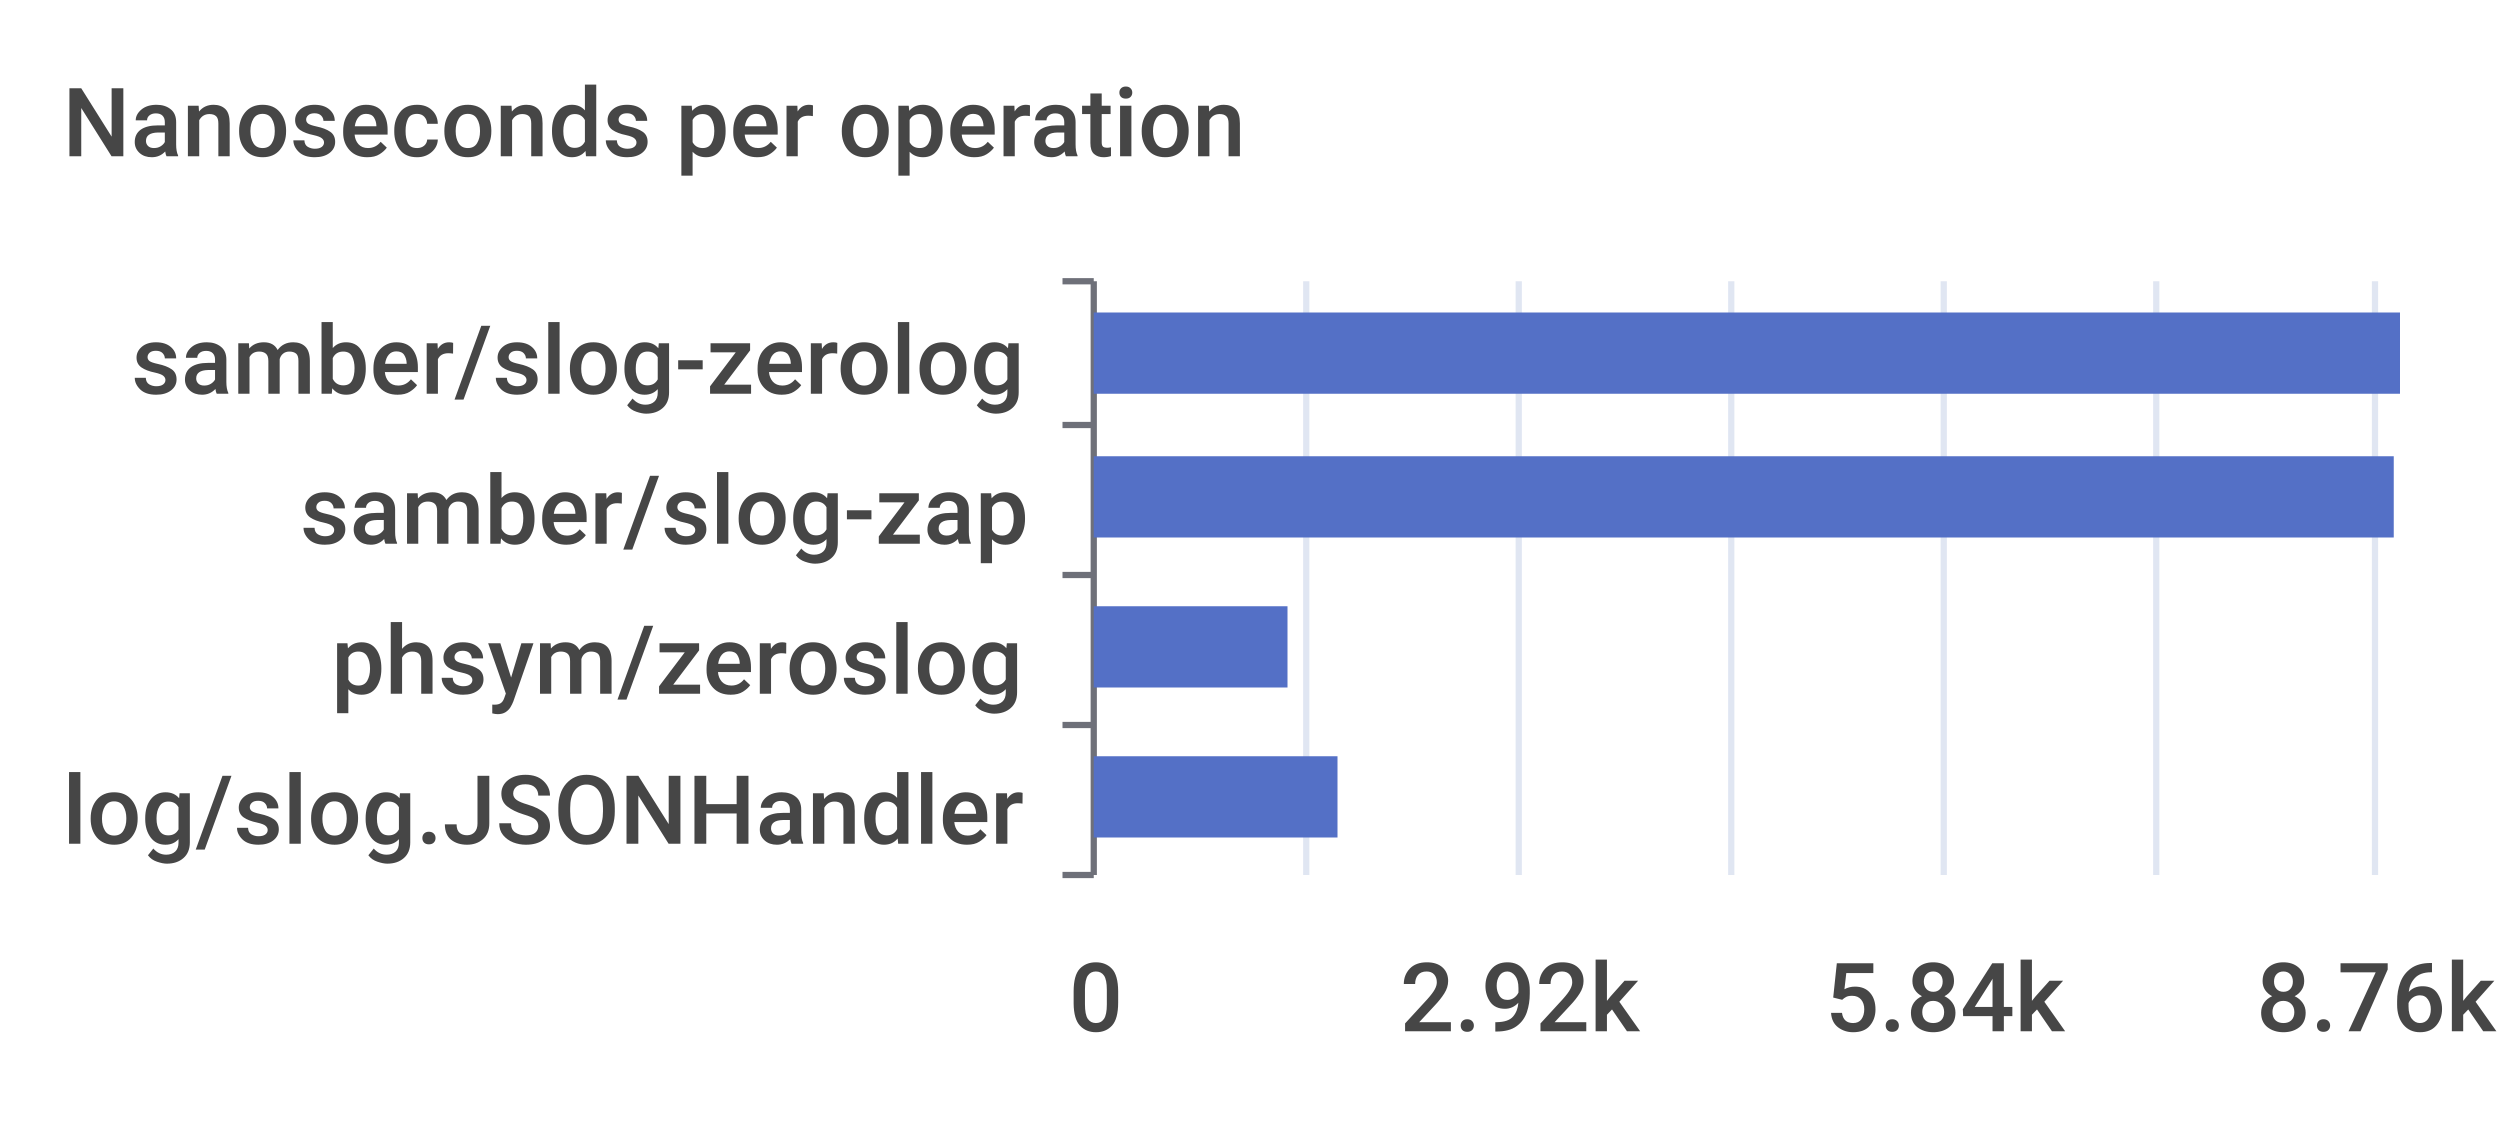
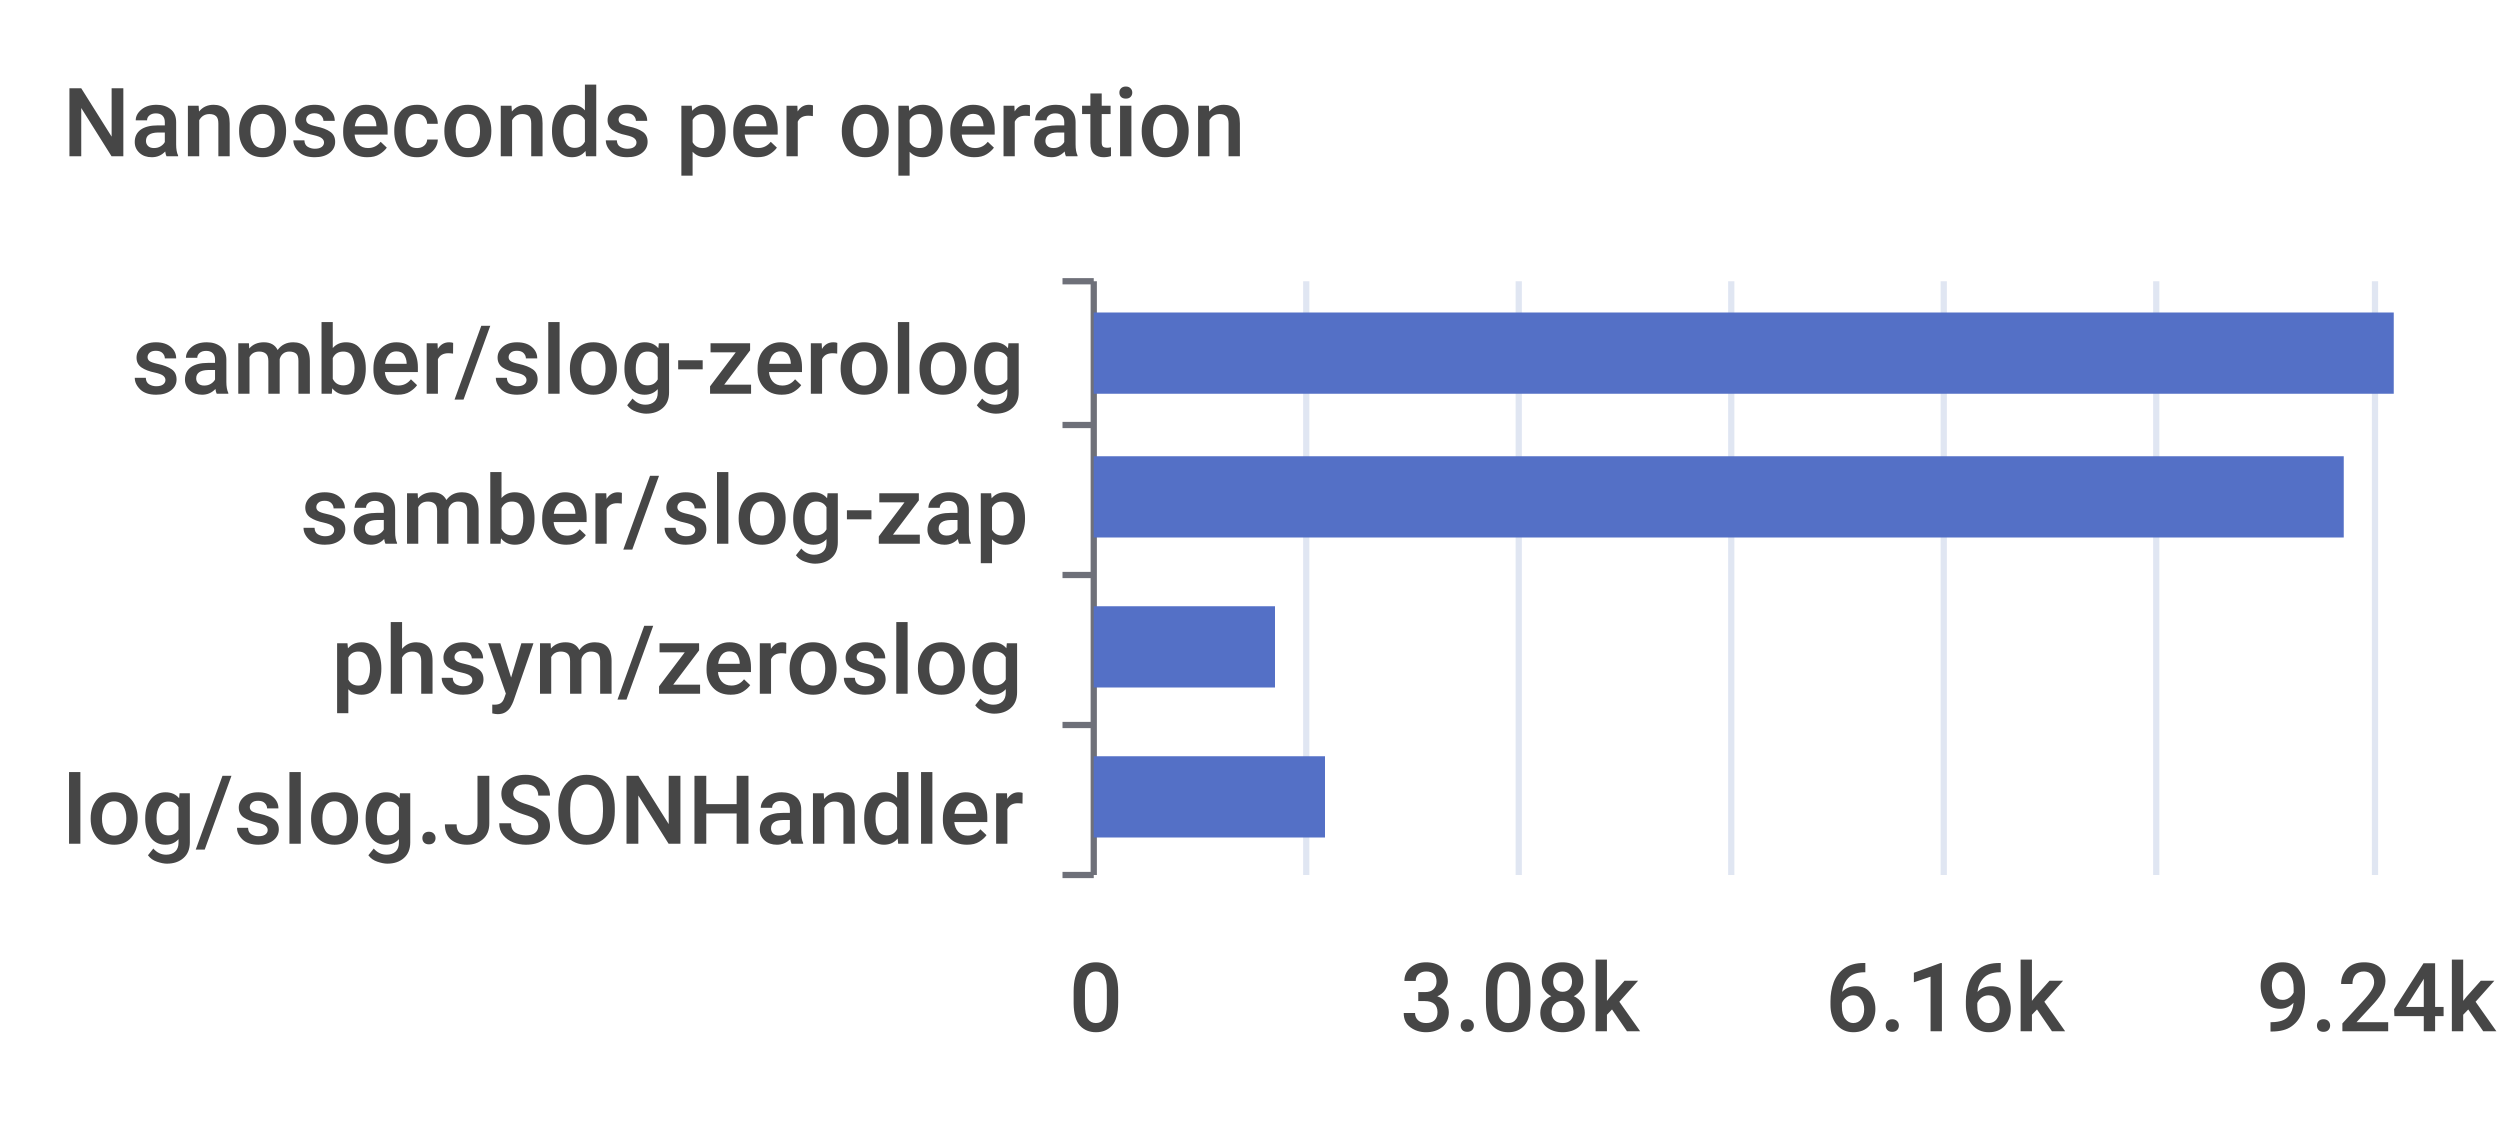
<svg xmlns="http://www.w3.org/2000/svg" width="400" height="180">\n<path d="M 0 0 L 400 0 L 400 180 L 0 180 L 0 0" style="stroke-width:0;stroke:none;fill:rgba(255,255,255,1.0)" />
  <text x="10" y="25" style="stroke-width:0;stroke:none;fill:rgba(70,70,70,1.0);font-size:15.3px;font-family:'Roboto Medium',sans-serif">Nanoseconds per operation</text>
  <path d="M 170 45 L 175 45" style="stroke-width:1;stroke:rgba(110,112,121,1.0);fill:none" />
  <path d="M 170 68 L 175 68" style="stroke-width:1;stroke:rgba(110,112,121,1.0);fill:none" />
  <path d="M 170 92 L 175 92" style="stroke-width:1;stroke:rgba(110,112,121,1.0);fill:none" />
  <path d="M 170 116 L 175 116" style="stroke-width:1;stroke:rgba(110,112,121,1.0);fill:none" />
  <path d="M 170 140 L 175 140" style="stroke-width:1;stroke:rgba(110,112,121,1.0);fill:none" />
  <path d="M 175 45 L 175 140" style="stroke-width:1;stroke:rgba(110,112,121,1.0);fill:none" />
  <text x="21" y="63" style="stroke-width:0;stroke:none;fill:rgba(70,70,70,1.0);font-size:15.3px;font-family:'Roboto Medium',sans-serif">samber/slog-zerolog</text>
  <text x="48" y="87" style="stroke-width:0;stroke:none;fill:rgba(70,70,70,1.0);font-size:15.3px;font-family:'Roboto Medium',sans-serif">samber/slog-zap</text>
  <text x="53" y="111" style="stroke-width:0;stroke:none;fill:rgba(70,70,70,1.0);font-size:15.3px;font-family:'Roboto Medium',sans-serif">phsym/zeroslog</text>
  <text x="10" y="135" style="stroke-width:0;stroke:none;fill:rgba(70,70,70,1.0);font-size:15.3px;font-family:'Roboto Medium',sans-serif">log/slog.JSONHandler</text>
  <text x="171" y="165" style="stroke-width:0;stroke:none;fill:rgba(70,70,70,1.0);font-size:15.3px;font-family:'Roboto Medium',sans-serif">0</text>
-   <text x="224" y="165" style="stroke-width:0;stroke:none;fill:rgba(70,70,70,1.0);font-size:15.3px;font-family:'Roboto Medium',sans-serif">2.92k</text>
-   <text x="292" y="165" style="stroke-width:0;stroke:none;fill:rgba(70,70,70,1.0);font-size:15.3px;font-family:'Roboto Medium',sans-serif">5.84k</text>
-   <text x="361" y="165" style="stroke-width:0;stroke:none;fill:rgba(70,70,70,1.0);font-size:15.3px;font-family:'Roboto Medium',sans-serif">8.76k</text>
+   <text x="224" y="165" style="stroke-width:0;stroke:none;fill:rgba(70,70,70,1.0);font-size:15.3px;font-family:'Roboto Medium',sans-serif">3.08k</text>
+   <text x="292" y="165" style="stroke-width:0;stroke:none;fill:rgba(70,70,70,1.0);font-size:15.3px;font-family:'Roboto Medium',sans-serif">6.16k</text>
+   <text x="361" y="165" style="stroke-width:0;stroke:none;fill:rgba(70,70,70,1.0);font-size:15.3px;font-family:'Roboto Medium',sans-serif">9.24k</text>
  <path d="M 209 45 L 209 140" style="stroke-width:1;stroke:rgba(224,230,242,1.0);fill:none" />
  <path d="M 243 45 L 243 140" style="stroke-width:1;stroke:rgba(224,230,242,1.0);fill:none" />
  <path d="M 277 45 L 277 140" style="stroke-width:1;stroke:rgba(224,230,242,1.0);fill:none" />
  <path d="M 311 45 L 311 140" style="stroke-width:1;stroke:rgba(224,230,242,1.0);fill:none" />
  <path d="M 345 45 L 345 140" style="stroke-width:1;stroke:rgba(224,230,242,1.0);fill:none" />
  <path d="M 380 45 L 380 140" style="stroke-width:1;stroke:rgba(224,230,242,1.0);fill:none" />
-   <path d="M 175 121 L 214 121 L 214 134 L 175 134 L 175 121" style="stroke-width:0;stroke:none;fill:rgba(84,112,198,1.0)" />
-   <path d="M 175 97 L 206 97 L 206 110 L 175 110 L 175 97" style="stroke-width:0;stroke:none;fill:rgba(84,112,198,1.0)" />
-   <path d="M 175 73 L 383 73 L 383 86 L 175 86 L 175 73" style="stroke-width:0;stroke:none;fill:rgba(84,112,198,1.0)" />
-   <path d="M 175 50 L 384 50 L 384 63 L 175 63 L 175 50" style="stroke-width:0;stroke:none;fill:rgba(84,112,198,1.0)" />
+   <path d="M 175 121 L 212 121 L 212 134 L 175 134 L 175 121" style="stroke-width:0;stroke:none;fill:rgba(84,112,198,1.0)" />
+   <path d="M 175 97 L 204 97 L 204 110 L 175 110 L 175 97" style="stroke-width:0;stroke:none;fill:rgba(84,112,198,1.0)" />
+   <path d="M 175 73 L 375 73 L 375 86 L 175 86 L 175 73" style="stroke-width:0;stroke:none;fill:rgba(84,112,198,1.0)" />
+   <path d="M 175 50 L 383 50 L 383 63 L 175 63 L 175 50" style="stroke-width:0;stroke:none;fill:rgba(84,112,198,1.0)" />
</svg>
